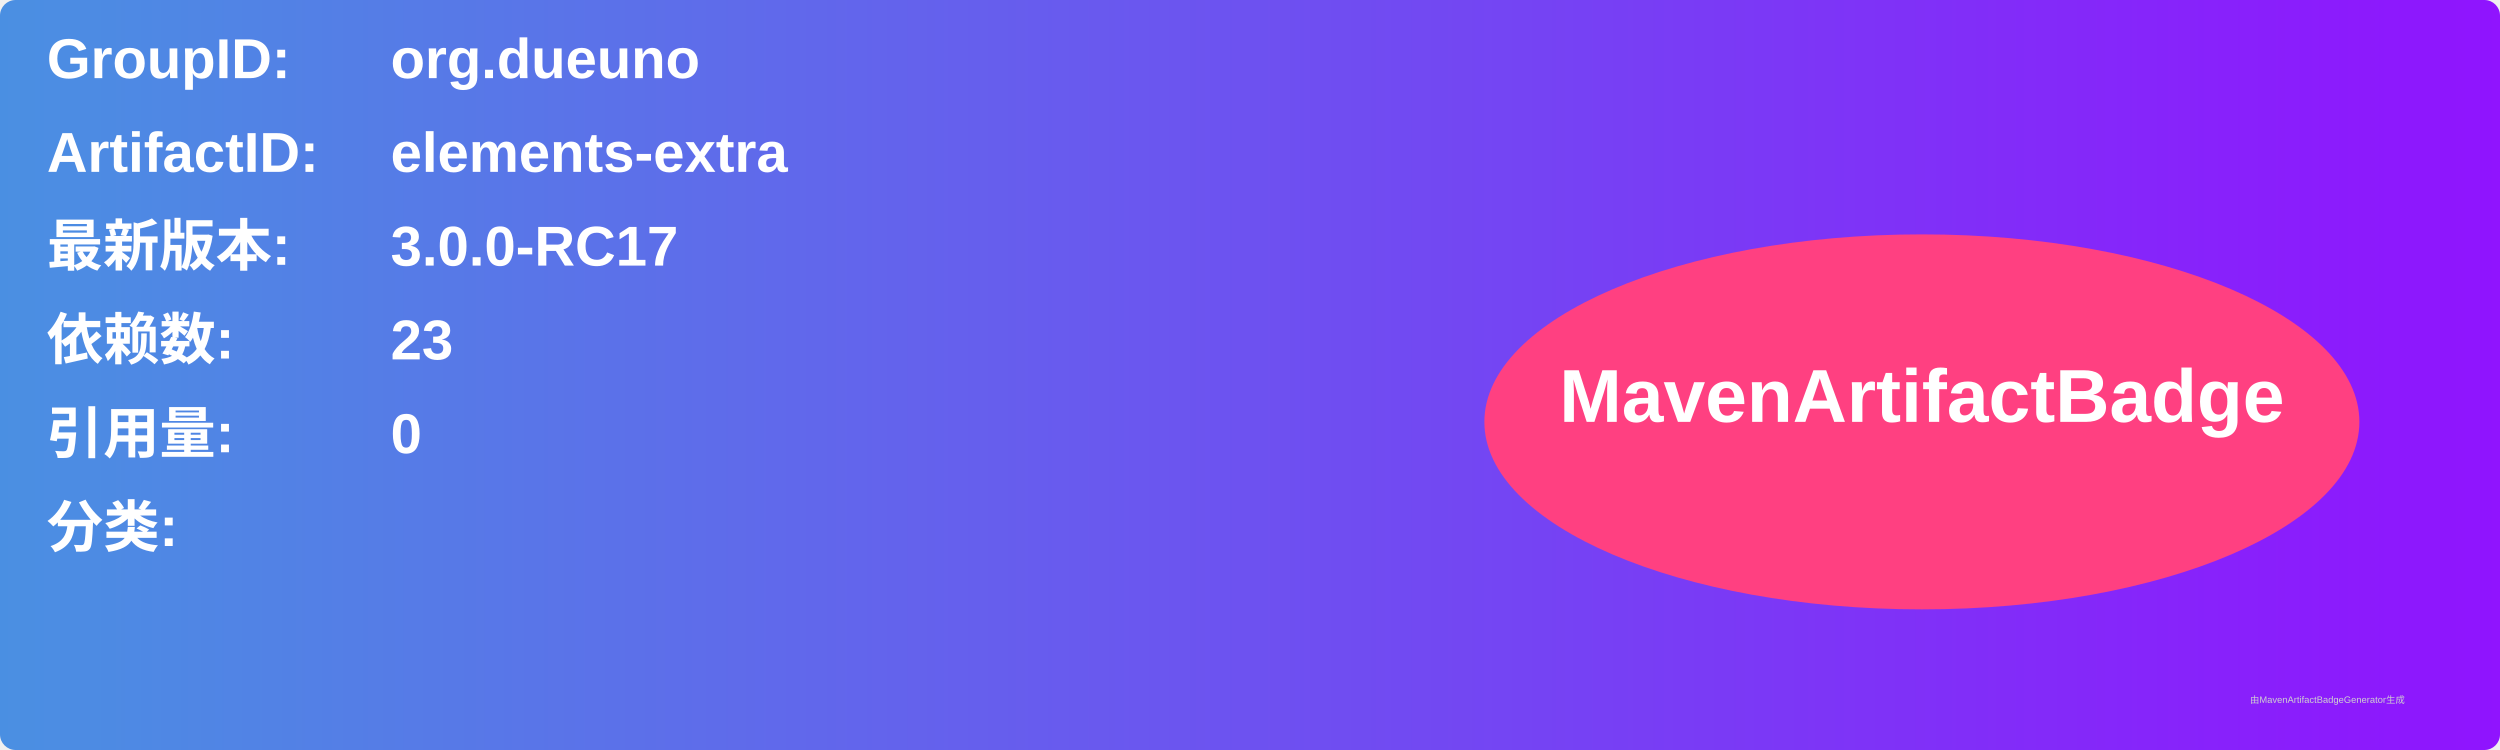
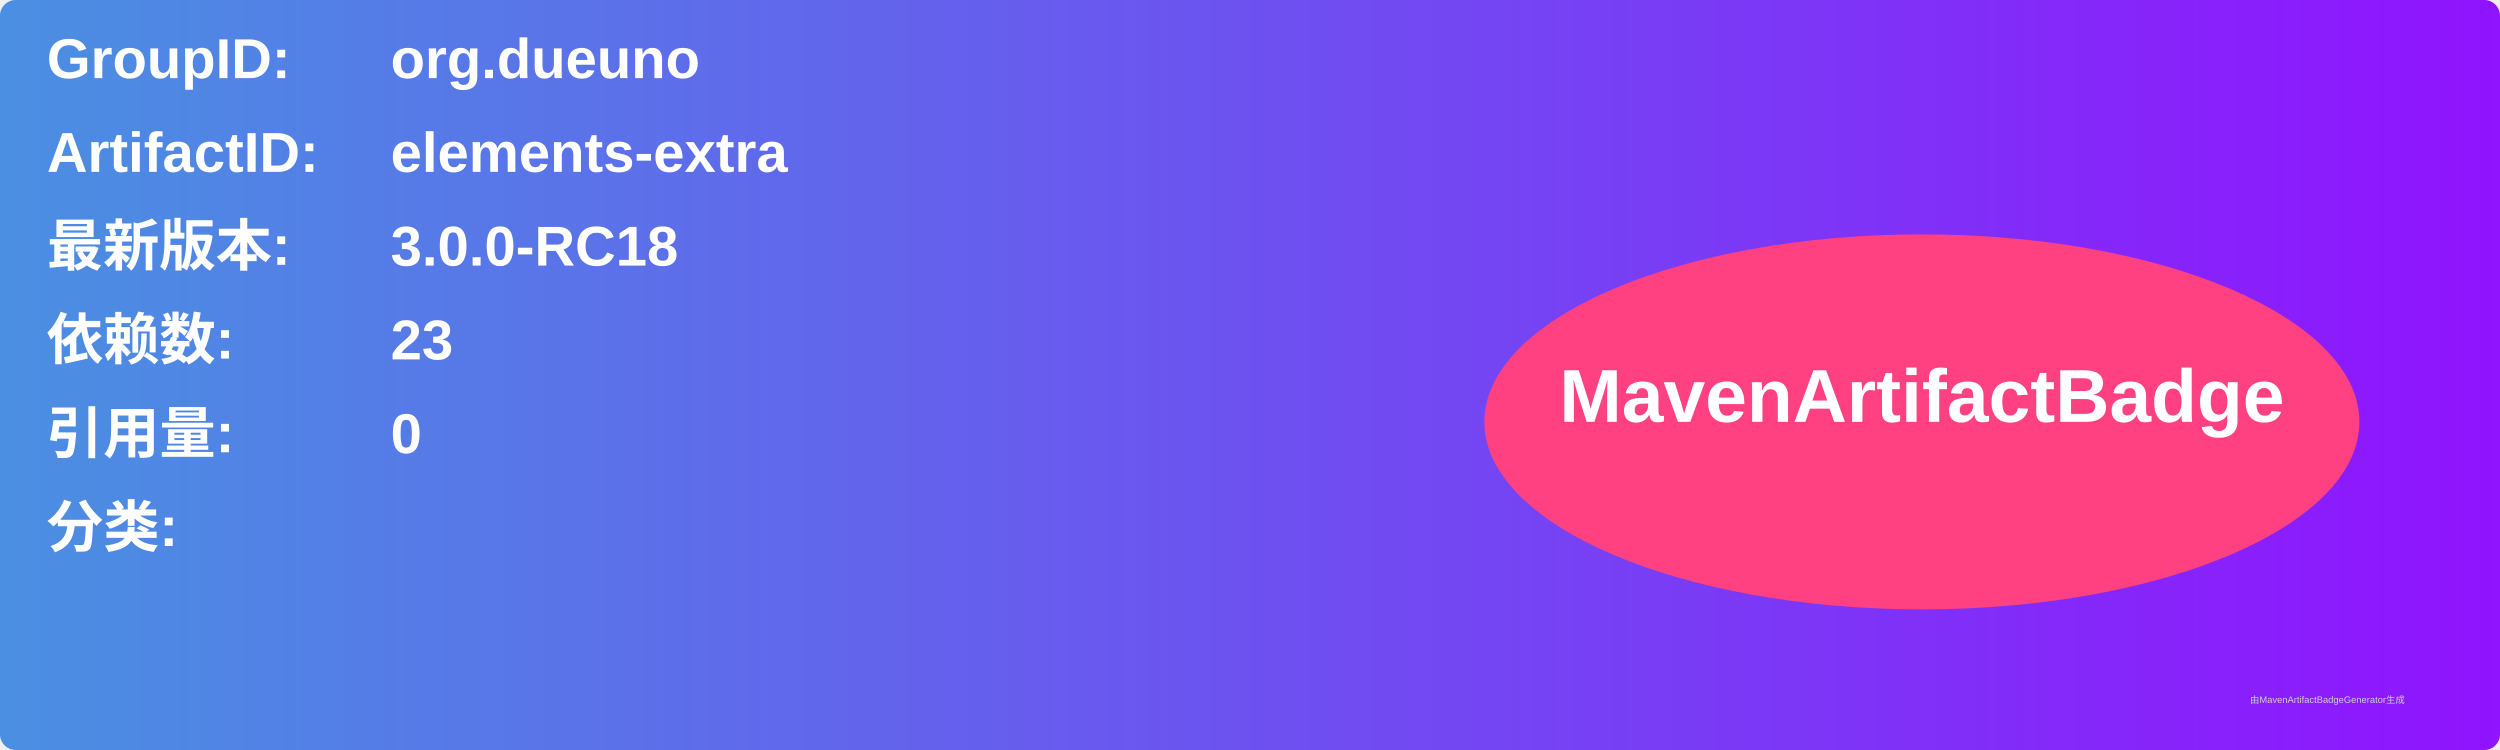
<svg xmlns="http://www.w3.org/2000/svg" width="800" height="240" viewBox="0 0 800 240">
  <linearGradient id="grad" x1="0%" y1="0%" x2="100%" y2="0%">
    <stop offset="0%" stop-color="#4a90e2" />
    <stop offset="100%" stop-color="#9013fe" />
  </linearGradient>
  <rect width="100%" height="100%" rx="5" ry="5" fill="url(#grad)" />
  <g transform="translate(15, 15)">
    <text x="0" y="10" font-family="Arial" font-size="18" fill="white" font-weight="bold" width="260">GroupID:</text>
    <text x="110" y="10" font-family="Arial" font-size="18" fill="white" font-weight="bold" width="460">org.dueuno</text>
    <text x="0" y="40" font-family="Arial" font-size="18" fill="white" font-weight="bold" width="260">ArtifactID:</text>
    <text x="110" y="40" font-family="Arial" font-size="18" fill="white" font-weight="bold" width="460">elements-extra</text>
    <text x="0" y="70" font-family="Arial" font-size="18" fill="white" font-weight="bold">最新版本:</text>
    <text x="110" y="70" font-family="Arial" font-size="18" fill="white" font-weight="bold">
-       <tspan font-weight="bold">3.0.0-RC17</tspan>
+       <tspan font-weight="bold">3.0.0-RC18</tspan>
    </text>
    <text x="0" y="100" font-family="Arial" font-size="18" fill="white" font-weight="bold">依赖数: </text>
    <text x="110" y="100" font-family="Arial" font-size="18" fill="white">
      <tspan font-weight="bold">23</tspan>
    </text>
    <text x="0" y="130" font-family="Arial" font-size="18" fill="white" font-weight="bold">引用量: </text>
    <text x="110" y="130" font-family="Arial" font-size="18" fill="white">
      <tspan font-weight="bold">0</tspan>
    </text>
    <text x="0" y="160" font-family="Arial" font-size="18" fill="white" font-weight="bold">分类:</text>
    <text x="10" y="190" font-family="Arial" font-size="10" fill="white">
      <tspan font-weight="bold" />
    </text>
    <ellipse cx="600" cy="120" rx="140" ry="60" fill="#ff4081" />
    <text x="600" y="120" text-anchor="middle" font-family="Arial" font-size="24" fill="white" font-weight="bold">MavenArtifactBadge</text>
  </g>
  <text x="720" y="225" font-family="Arial" font-size="3" fill="#d0d0d0">由MavenArtifactBadgeGenerator生成</text>
</svg>
